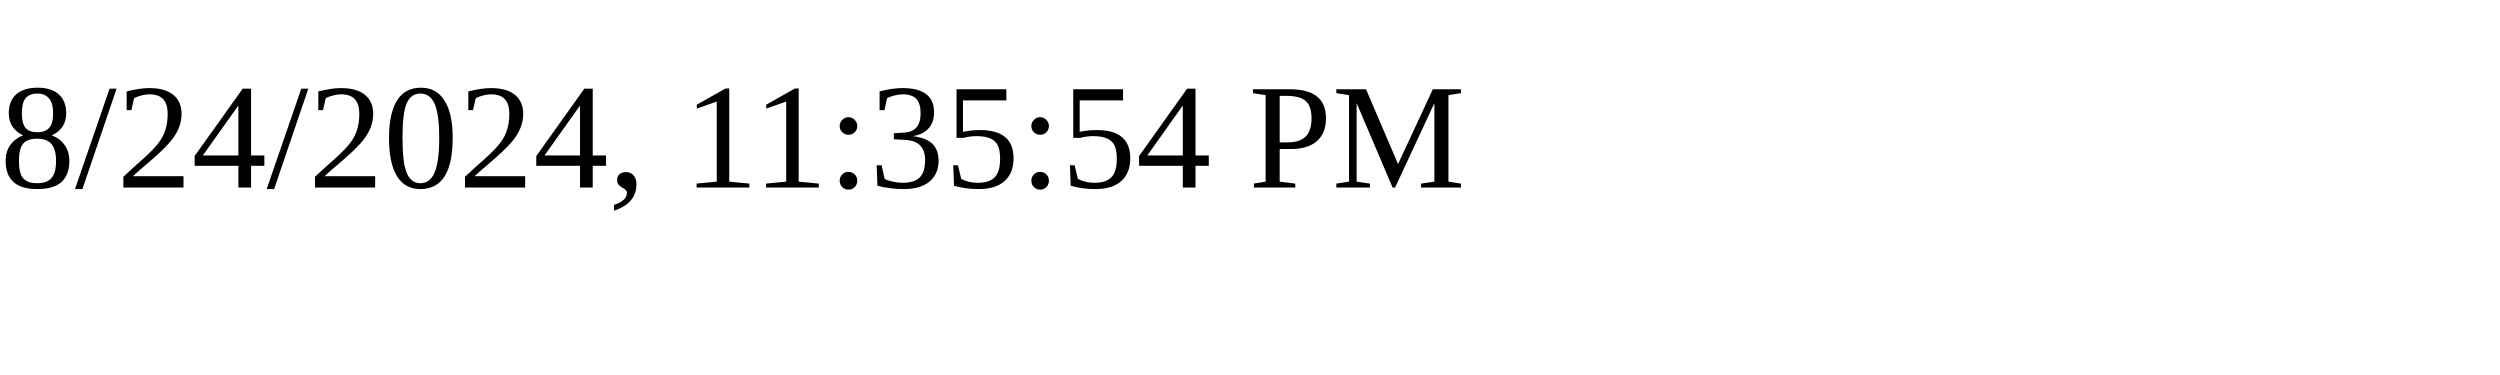
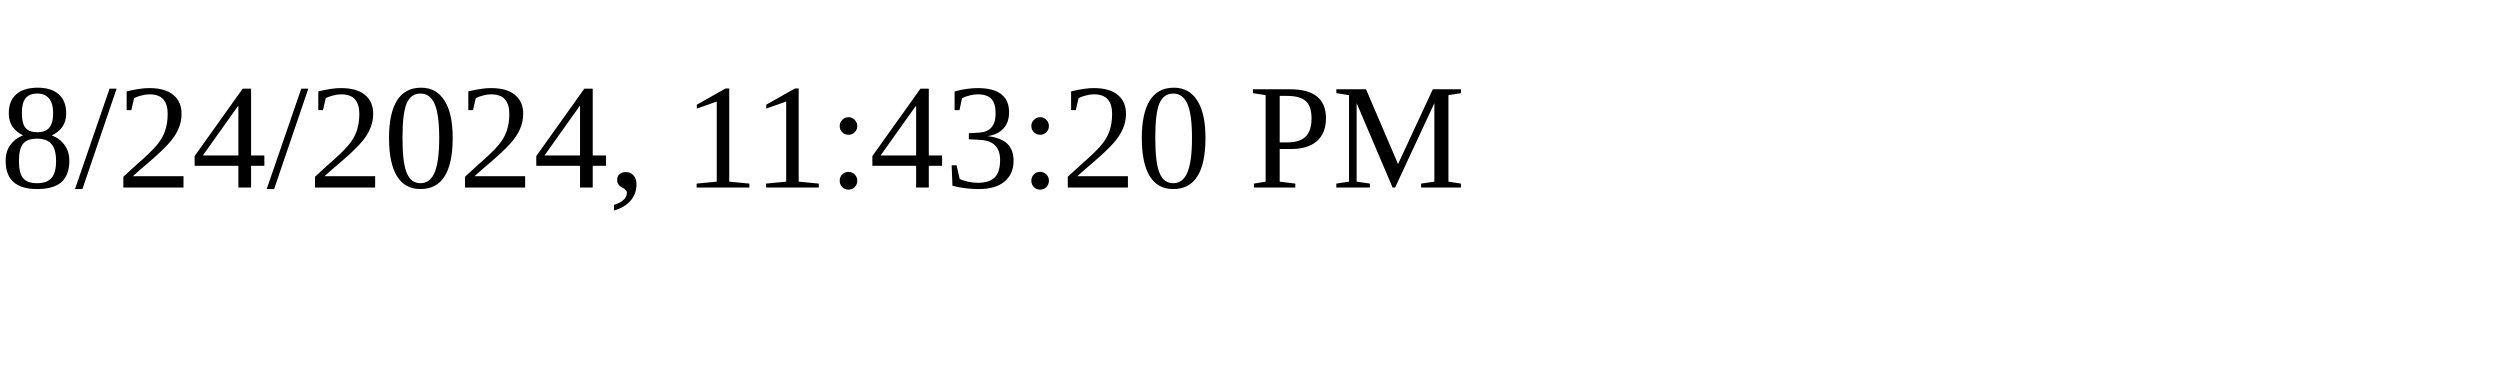
<svg xmlns="http://www.w3.org/2000/svg" height="30" width="200">
-   <text x="0" y="15">8/24/2024, 11:35:54 PM</text>
+   <text x="0" y="15">8/24/2024, 11:43:20 PM</text>
</svg>
